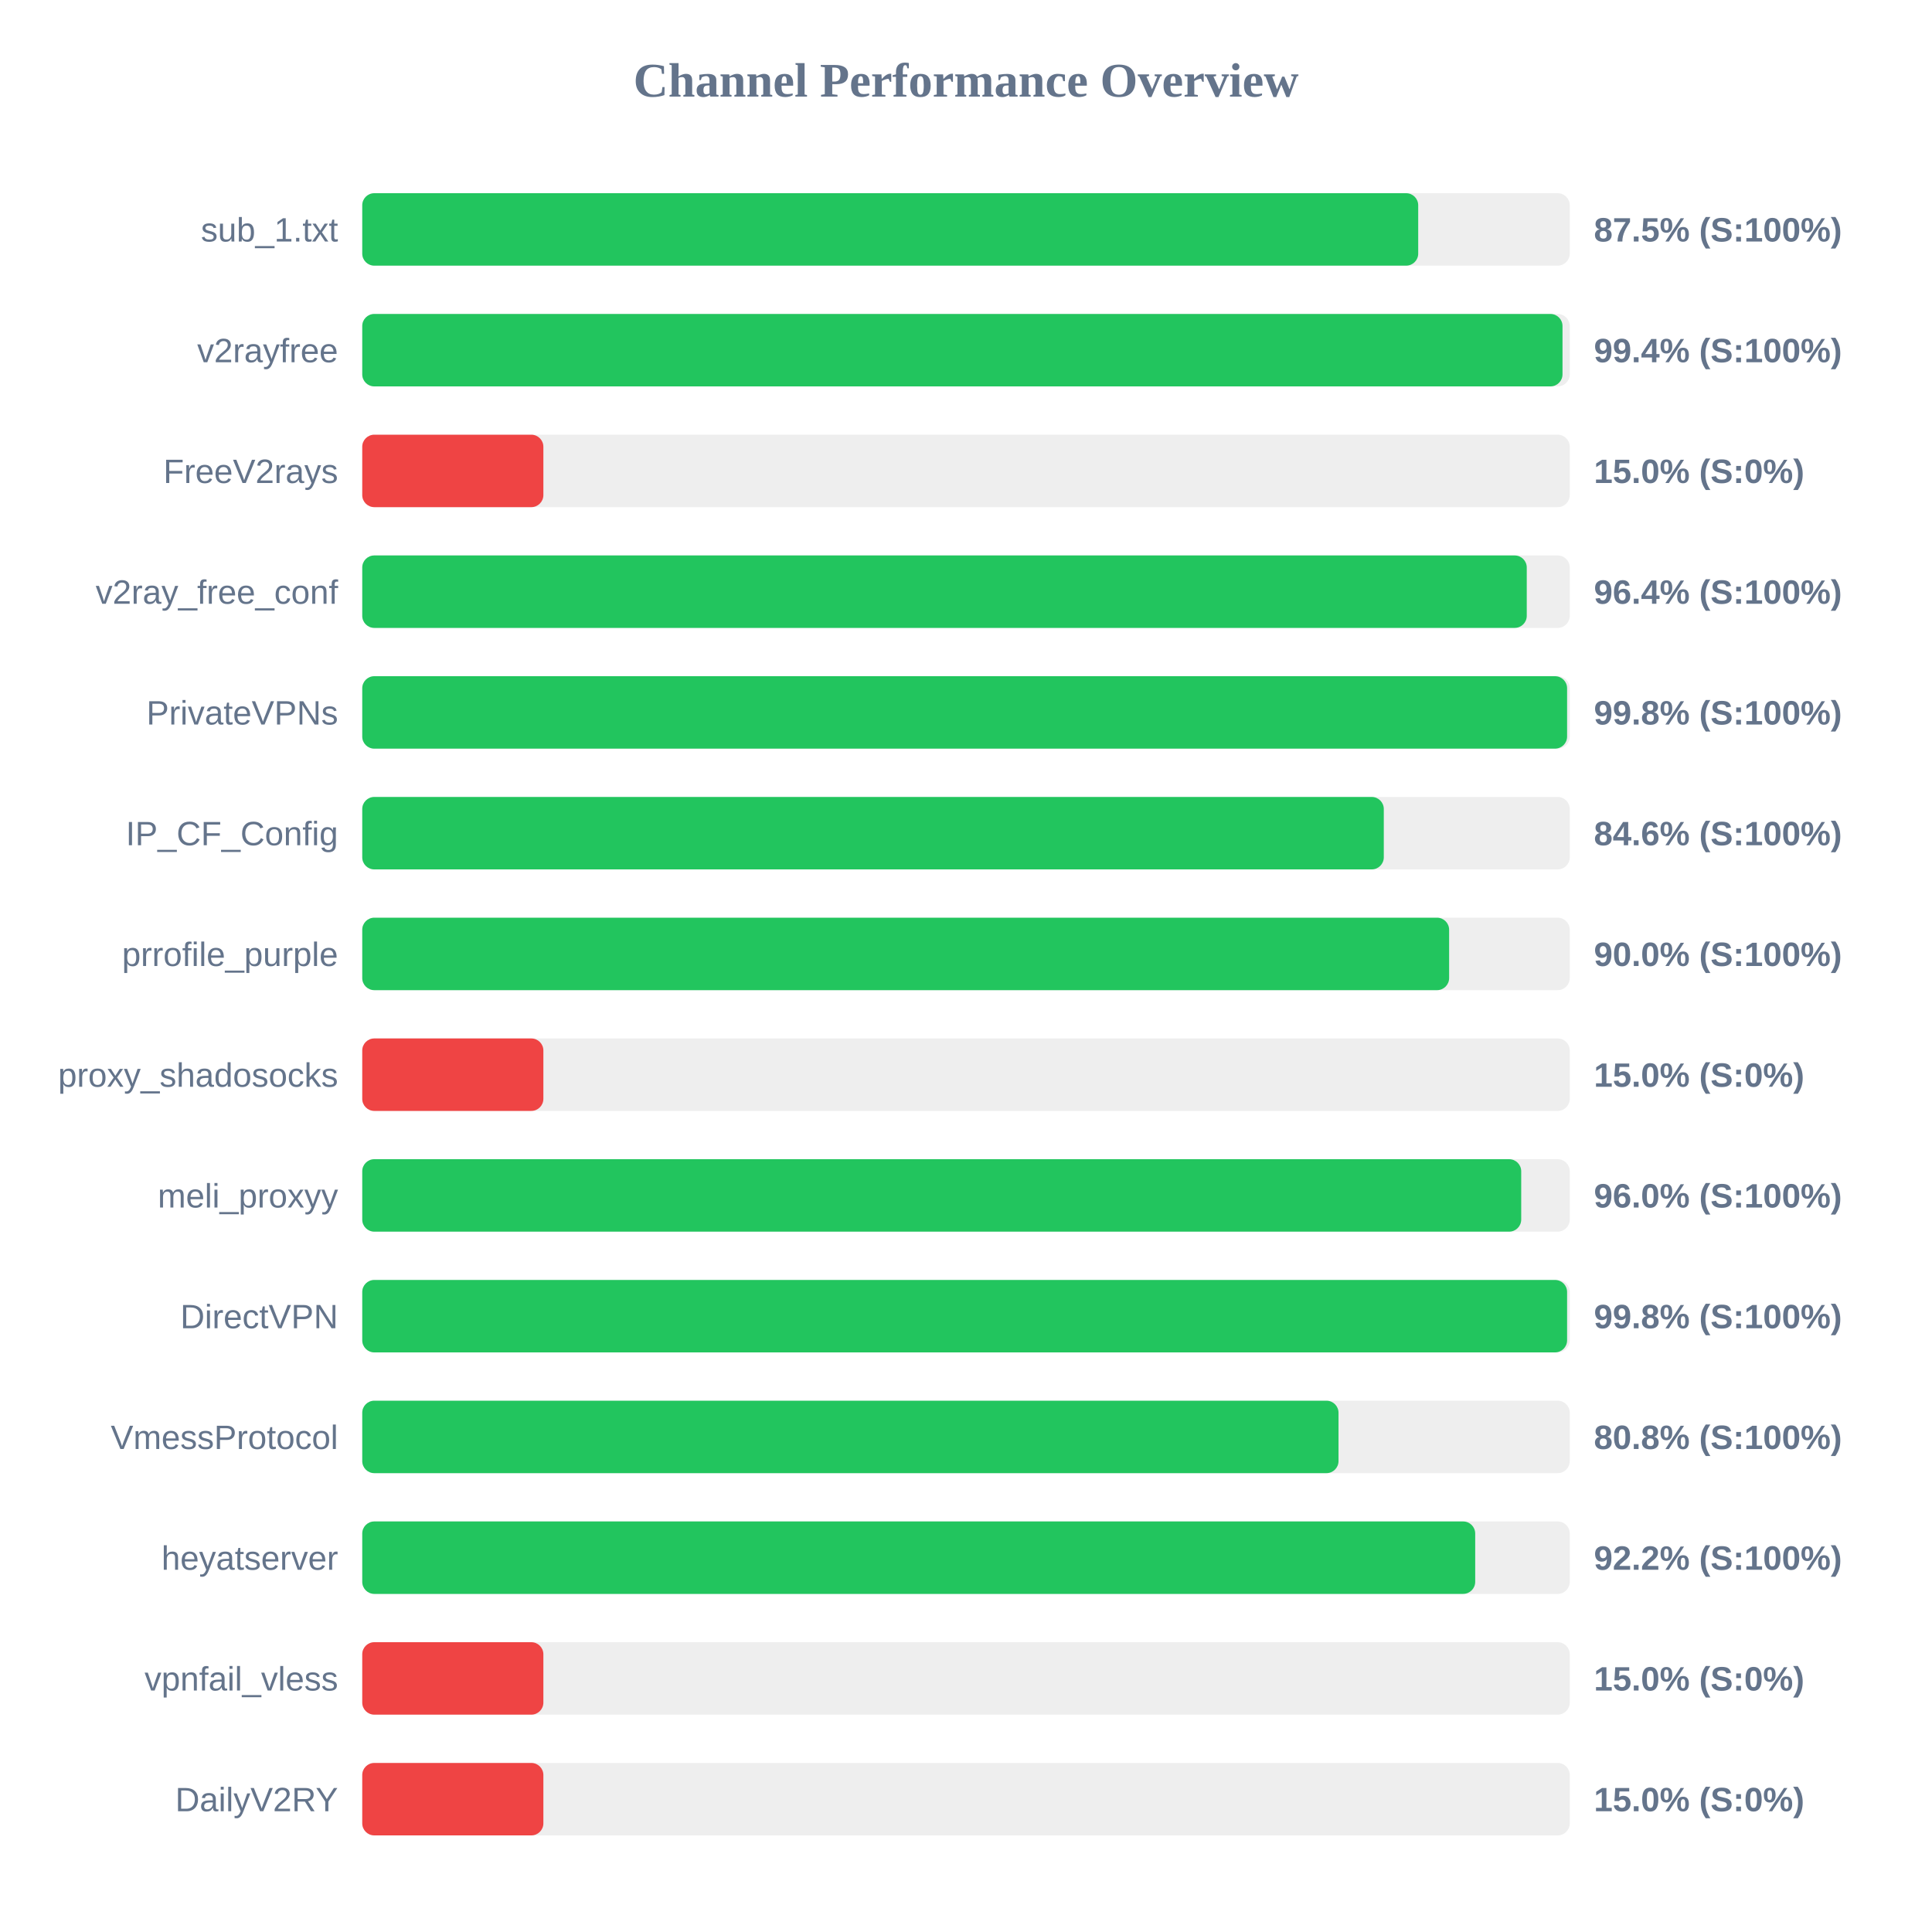
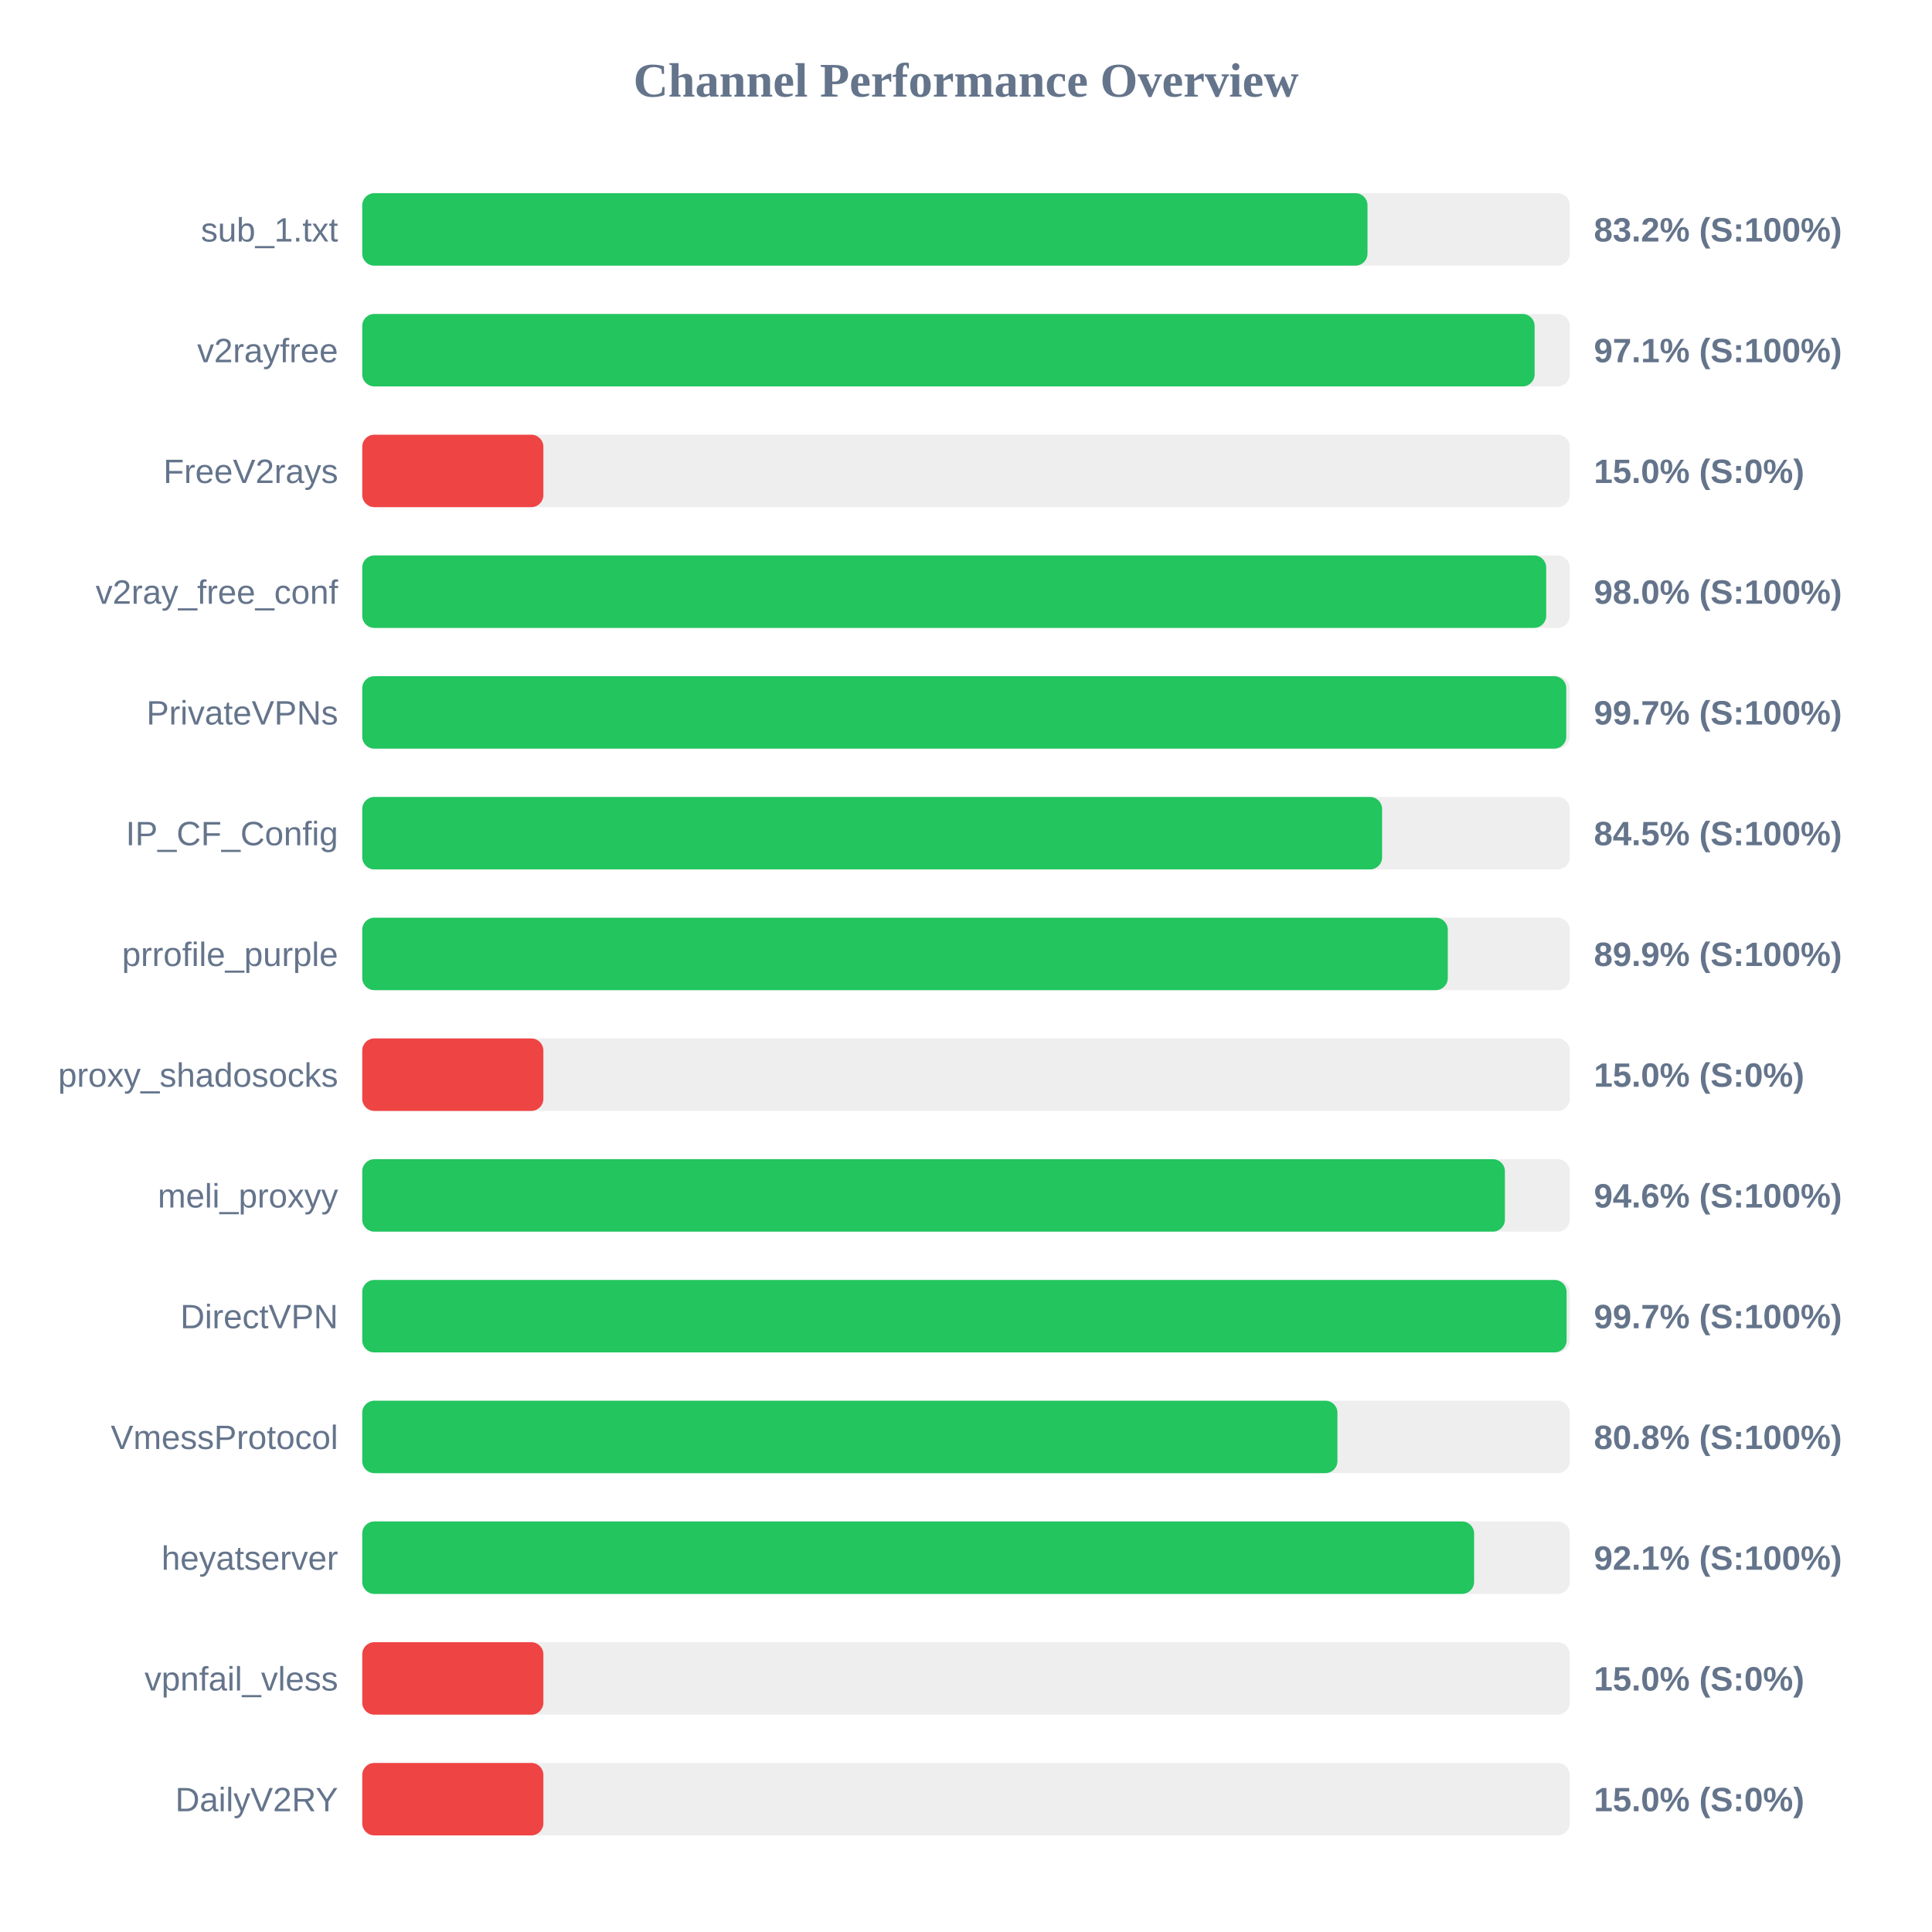
<svg xmlns="http://www.w3.org/2000/svg" width="800" height="800" version="1.1">
  <style>
        .row { font: 14px Arial; fill: #64748b; }
        .score { font: bold 14px Arial; fill: #64748b; }
    </style>
  <text x="400" y="40" text-anchor="middle" font-size="20px" font-weight="bold" fill="#64748b">Channel Performance Overview</text>
  <rect x="150" y="80" width="500" height="30" fill="#eee" rx="5" />
-   <rect x="150" y="80" width="437.25" height="30" fill="#22c55e" rx="5" />
+   <rect x="150" y="80" width="416.25" height="30" fill="#22c55e" rx="5" />
  <text x="140" y="100" text-anchor="end" class="row">sub_1.txt</text>
-   <text x="660" y="100" text-anchor="start" class="score">87.5% (S:100%)</text>
+   <text x="660" y="100" text-anchor="start" class="score">83.2% (S:100%)</text>
  <rect x="150" y="130" width="500" height="30" fill="#eee" rx="5" />
-   <rect x="150" y="130" width="497.0" height="30" fill="#22c55e" rx="5" />
+   <rect x="150" y="130" width="485.45" height="30" fill="#22c55e" rx="5" />
  <text x="140" y="150" text-anchor="end" class="row">v2rayfree</text>
-   <text x="660" y="150" text-anchor="start" class="score">99.4% (S:100%)</text>
+   <text x="660" y="150" text-anchor="start" class="score">97.1% (S:100%)</text>
  <rect x="150" y="180" width="500" height="30" fill="#eee" rx="5" />
  <rect x="150" y="180" width="75.0" height="30" fill="#ef4444" rx="5" />
  <text x="140" y="200" text-anchor="end" class="row">FreeV2rays</text>
  <text x="660" y="200" text-anchor="start" class="score">15.0% (S:0%)</text>
  <rect x="150" y="230" width="500" height="30" fill="#eee" rx="5" />
-   <rect x="150" y="230" width="482.2" height="30" fill="#22c55e" rx="5" />
+   <rect x="150" y="230" width="490.25" height="30" fill="#22c55e" rx="5" />
  <text x="140" y="250" text-anchor="end" class="row">v2ray_free_conf</text>
-   <text x="660" y="250" text-anchor="start" class="score">96.4% (S:100%)</text>
+   <text x="660" y="250" text-anchor="start" class="score">98.0% (S:100%)</text>
  <rect x="150" y="280" width="500" height="30" fill="#eee" rx="5" />
-   <rect x="150" y="280" width="498.9" height="30" fill="#22c55e" rx="5" />
+   <rect x="150" y="280" width="498.55" height="30" fill="#22c55e" rx="5" />
  <text x="140" y="300" text-anchor="end" class="row">PrivateVPNs</text>
-   <text x="660" y="300" text-anchor="start" class="score">99.8% (S:100%)</text>
+   <text x="660" y="300" text-anchor="start" class="score">99.7% (S:100%)</text>
  <rect x="150" y="330" width="500" height="30" fill="#eee" rx="5" />
-   <rect x="150" y="330" width="423.0" height="30" fill="#22c55e" rx="5" />
+   <rect x="150" y="330" width="422.3" height="30" fill="#22c55e" rx="5" />
  <text x="140" y="350" text-anchor="end" class="row">IP_CF_Config</text>
-   <text x="660" y="350" text-anchor="start" class="score">84.6% (S:100%)</text>
+   <text x="660" y="350" text-anchor="start" class="score">84.5% (S:100%)</text>
  <rect x="150" y="380" width="500" height="30" fill="#eee" rx="5" />
-   <rect x="150" y="380" width="450.05" height="30" fill="#22c55e" rx="5" />
+   <rect x="150" y="380" width="449.5" height="30" fill="#22c55e" rx="5" />
  <text x="140" y="400" text-anchor="end" class="row">prrofile_purple</text>
-   <text x="660" y="400" text-anchor="start" class="score">90.0% (S:100%)</text>
+   <text x="660" y="400" text-anchor="start" class="score">89.9% (S:100%)</text>
  <rect x="150" y="430" width="500" height="30" fill="#eee" rx="5" />
  <rect x="150" y="430" width="75.0" height="30" fill="#ef4444" rx="5" />
  <text x="140" y="450" text-anchor="end" class="row">proxy_shadosocks</text>
  <text x="660" y="450" text-anchor="start" class="score">15.0% (S:0%)</text>
  <rect x="150" y="480" width="500" height="30" fill="#eee" rx="5" />
-   <rect x="150" y="480" width="479.9" height="30" fill="#22c55e" rx="5" />
+   <rect x="150" y="480" width="473.15" height="30" fill="#22c55e" rx="5" />
  <text x="140" y="500" text-anchor="end" class="row">meli_proxyy</text>
-   <text x="660" y="500" text-anchor="start" class="score">96.0% (S:100%)</text>
+   <text x="660" y="500" text-anchor="start" class="score">94.6% (S:100%)</text>
  <rect x="150" y="530" width="500" height="30" fill="#eee" rx="5" />
-   <rect x="150" y="530" width="498.9" height="30" fill="#22c55e" rx="5" />
+   <rect x="150" y="530" width="498.7" height="30" fill="#22c55e" rx="5" />
  <text x="140" y="550" text-anchor="end" class="row">DirectVPN</text>
-   <text x="660" y="550" text-anchor="start" class="score">99.8% (S:100%)</text>
+   <text x="660" y="550" text-anchor="start" class="score">99.7% (S:100%)</text>
  <rect x="150" y="580" width="500" height="30" fill="#eee" rx="5" />
-   <rect x="150" y="580" width="404.25" height="30" fill="#22c55e" rx="5" />
+   <rect x="150" y="580" width="403.8" height="30" fill="#22c55e" rx="5" />
  <text x="140" y="600" text-anchor="end" class="row">VmessProtocol</text>
  <text x="660" y="600" text-anchor="start" class="score">80.8% (S:100%)</text>
  <rect x="150" y="630" width="500" height="30" fill="#eee" rx="5" />
-   <rect x="150" y="630" width="460.85" height="30" fill="#22c55e" rx="5" />
+   <rect x="150" y="630" width="460.4" height="30" fill="#22c55e" rx="5" />
  <text x="140" y="650" text-anchor="end" class="row">heyatserver</text>
-   <text x="660" y="650" text-anchor="start" class="score">92.2% (S:100%)</text>
+   <text x="660" y="650" text-anchor="start" class="score">92.1% (S:100%)</text>
  <rect x="150" y="680" width="500" height="30" fill="#eee" rx="5" />
  <rect x="150" y="680" width="75.0" height="30" fill="#ef4444" rx="5" />
  <text x="140" y="700" text-anchor="end" class="row">vpnfail_vless</text>
  <text x="660" y="700" text-anchor="start" class="score">15.0% (S:0%)</text>
  <rect x="150" y="730" width="500" height="30" fill="#eee" rx="5" />
  <rect x="150" y="730" width="75.0" height="30" fill="#ef4444" rx="5" />
  <text x="140" y="750" text-anchor="end" class="row">DailyV2RY</text>
  <text x="660" y="750" text-anchor="start" class="score">15.0% (S:0%)</text>
</svg>
